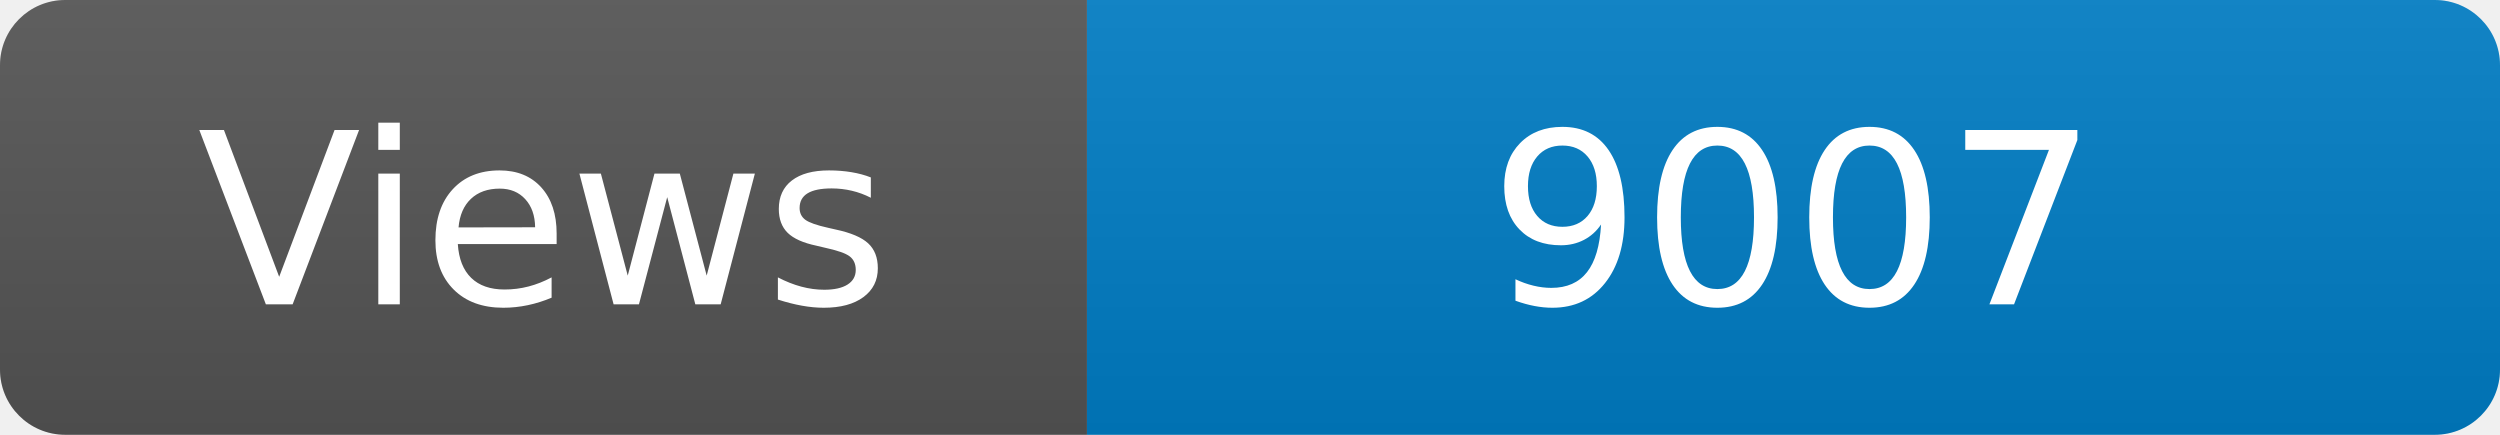
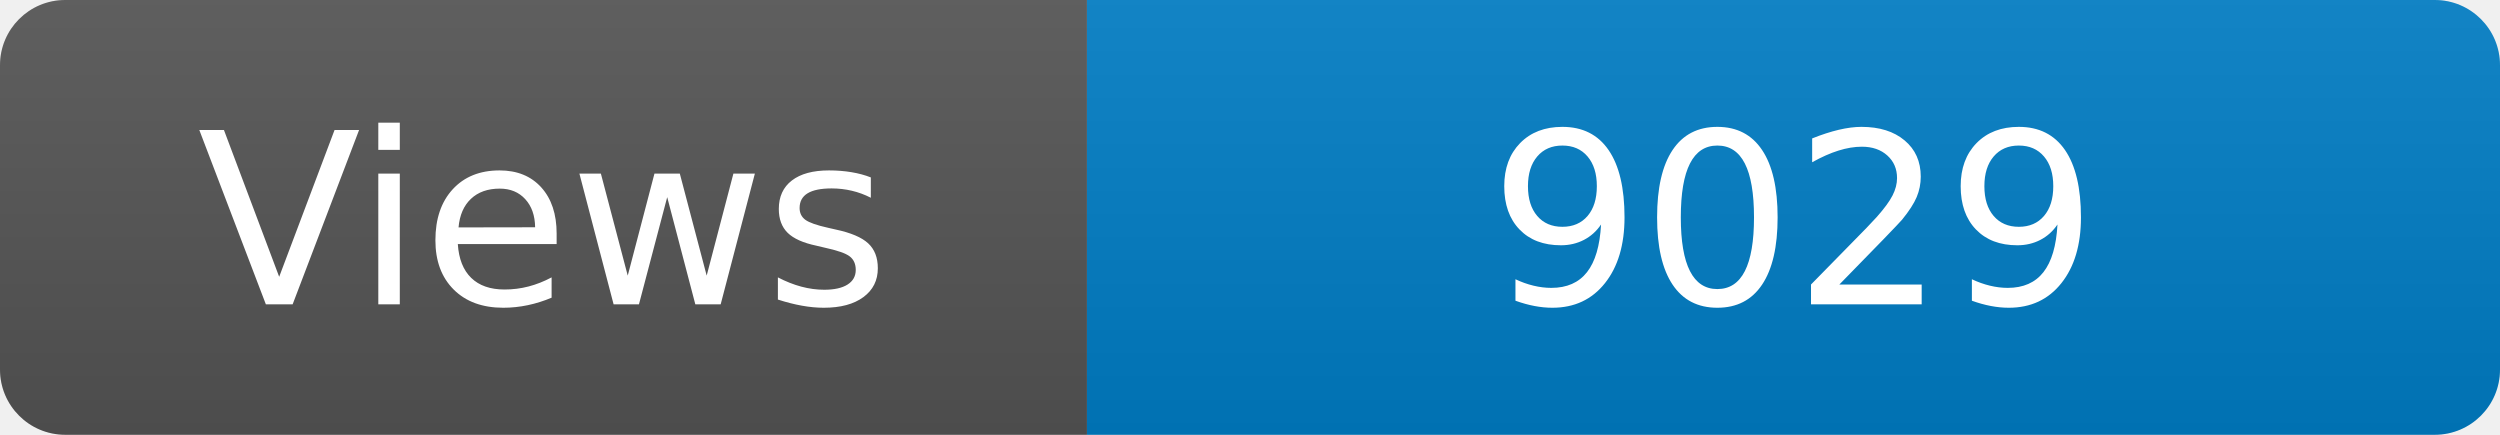
<svg xmlns="http://www.w3.org/2000/svg" width="115" height="20" role="img" aria-label="Maintained?: yes">
  <linearGradient id="s" x2="0" y2="100%">
    <stop offset="0" stop-color="#bbb" stop-opacity=".1" />
    <stop offset="1" stop-opacity=".1" />
  </linearGradient>
  <clipPath id="r">
    <rect width="115" height="20" rx="3" fill="#fff" />
  </clipPath>
  <g clip-path="url(#r)">
    <rect width="50" height="20" fill="#555" />
    <rect x="50" width="160" height="20" fill="#007ec6" />
    <rect width="115" height="20" fill="url(#s)" />
  </g>
  <g fill="#fff" text-anchor="middle" font-family="Verdana,Geneva,DejaVu Sans,sans-serif" font-size="110">
    <text x="250" y="140" transform="scale(.1)" fill="#fff">Views</text>
-     <text x="825" y="140" transform="scale(.1)" fill="#fff">9007</text>
+     <text x="825" y="140" transform="scale(.1)" fill="#fff">9029</text>
  </g>
</svg>
